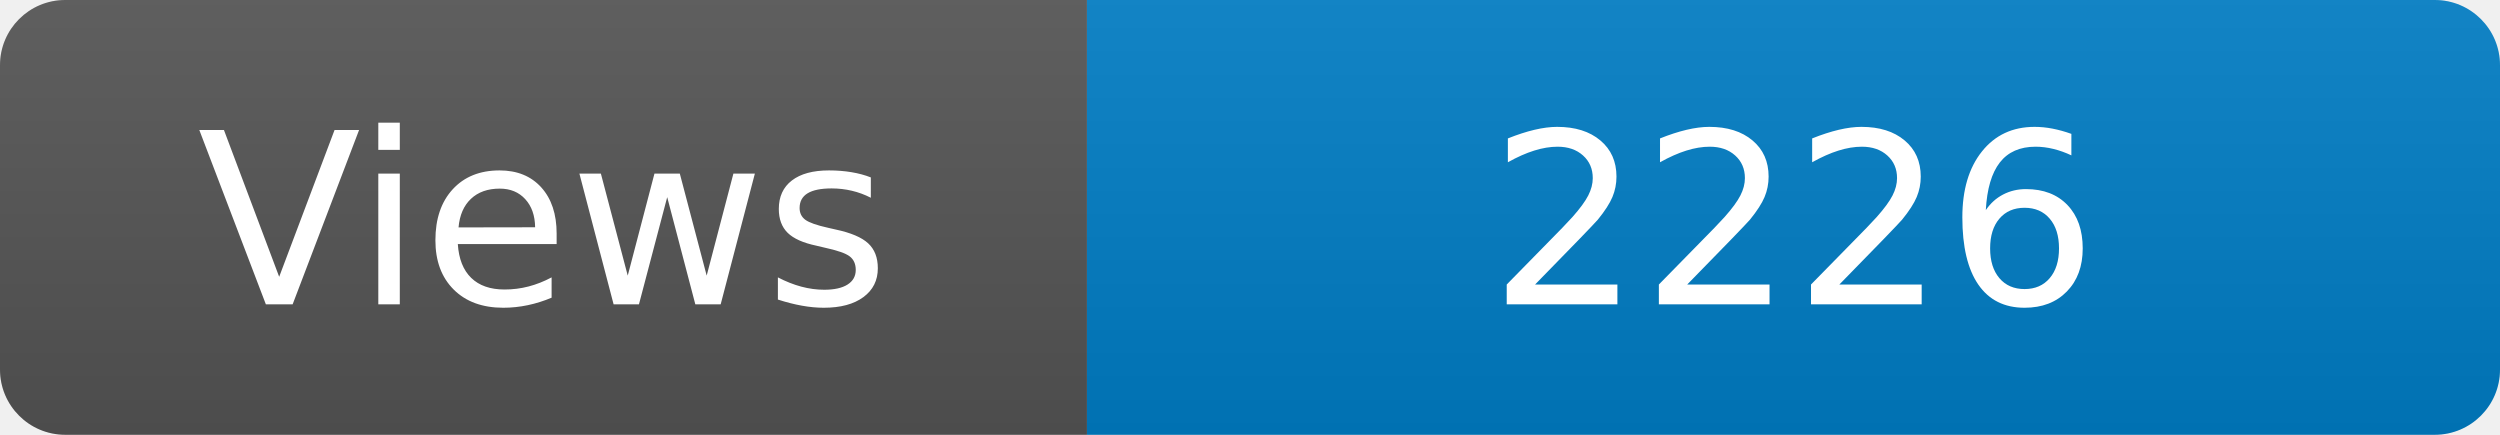
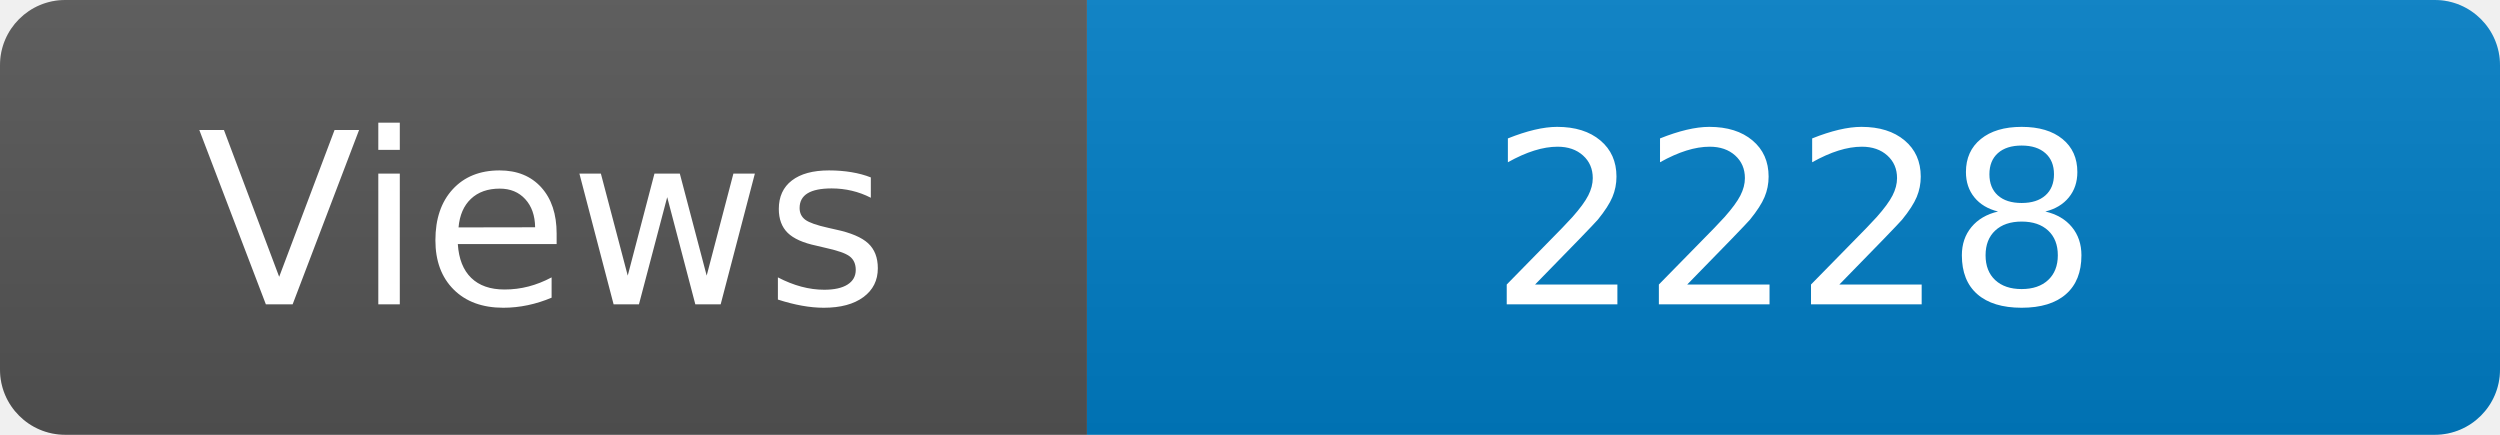
<svg xmlns="http://www.w3.org/2000/svg" width="115" height="20" role="img" aria-label="Maintained?: yes">
  <linearGradient id="s" x2="0" y2="100%">
    <stop offset="0" stop-color="#bbb" stop-opacity=".1" />
    <stop offset="1" stop-opacity=".1" />
  </linearGradient>
  <clipPath id="r">
    <rect width="115" height="20" rx="3" fill="#fff" />
  </clipPath>
  <g clip-path="url(#r)">
    <rect width="50" height="20" fill="#555" />
    <rect x="50" width="160" height="20" fill="#007ec6" />
    <rect width="115" height="20" fill="url(#s)" />
  </g>
  <g fill="#fff" text-anchor="middle" font-family="Verdana,Geneva,DejaVu Sans,sans-serif" font-size="110">
    <text x="250" y="140" transform="scale(.1)" fill="#fff">Views</text>
-     <text x="825" y="140" transform="scale(.1)" fill="#fff">2226</text>
+     <text x="825" y="140" transform="scale(.1)" fill="#fff">2228</text>
  </g>
</svg>
